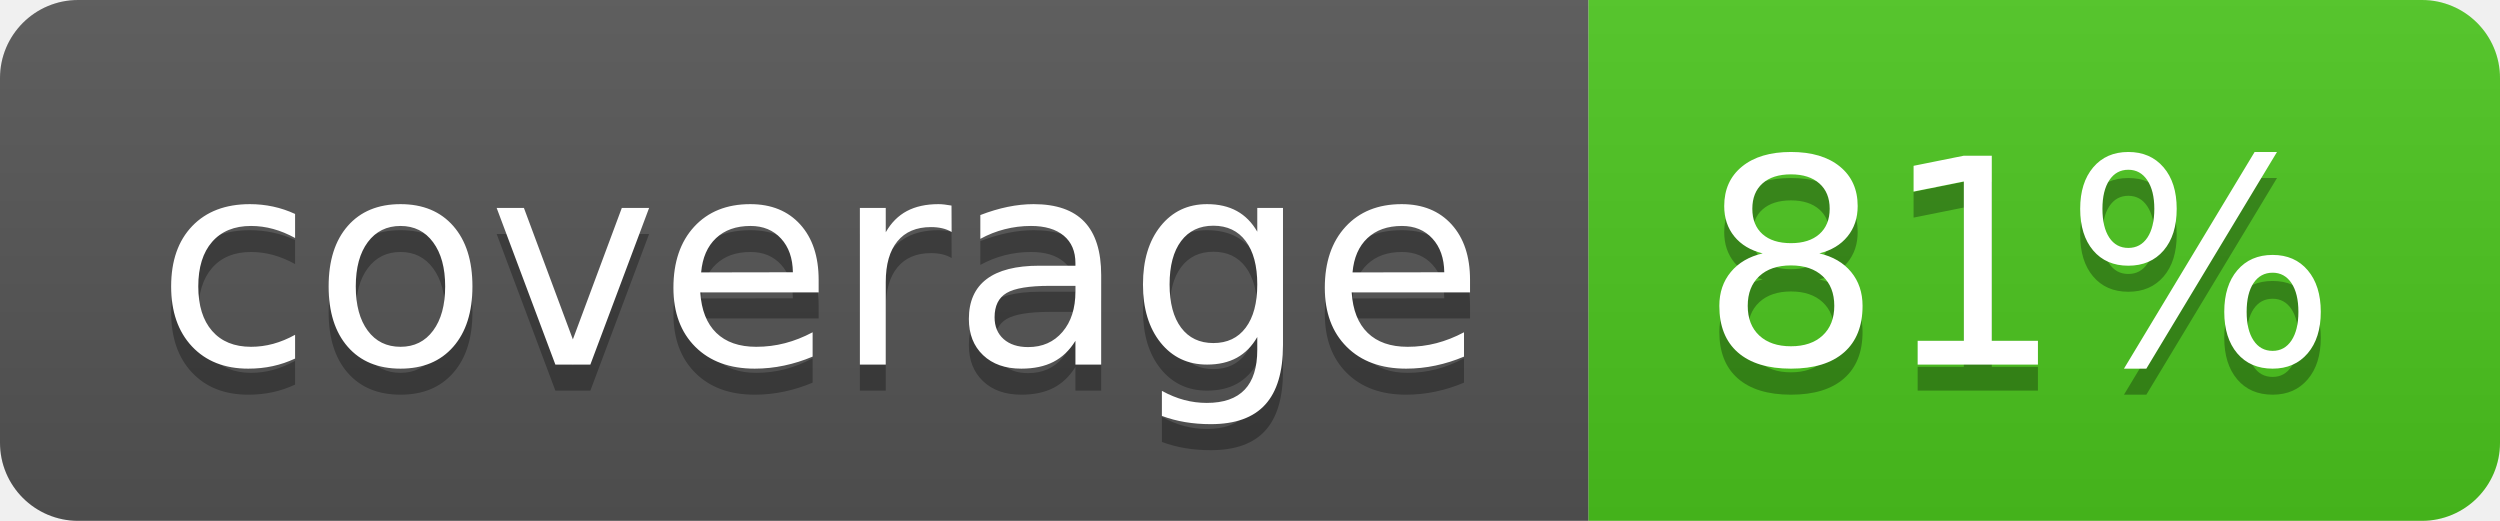
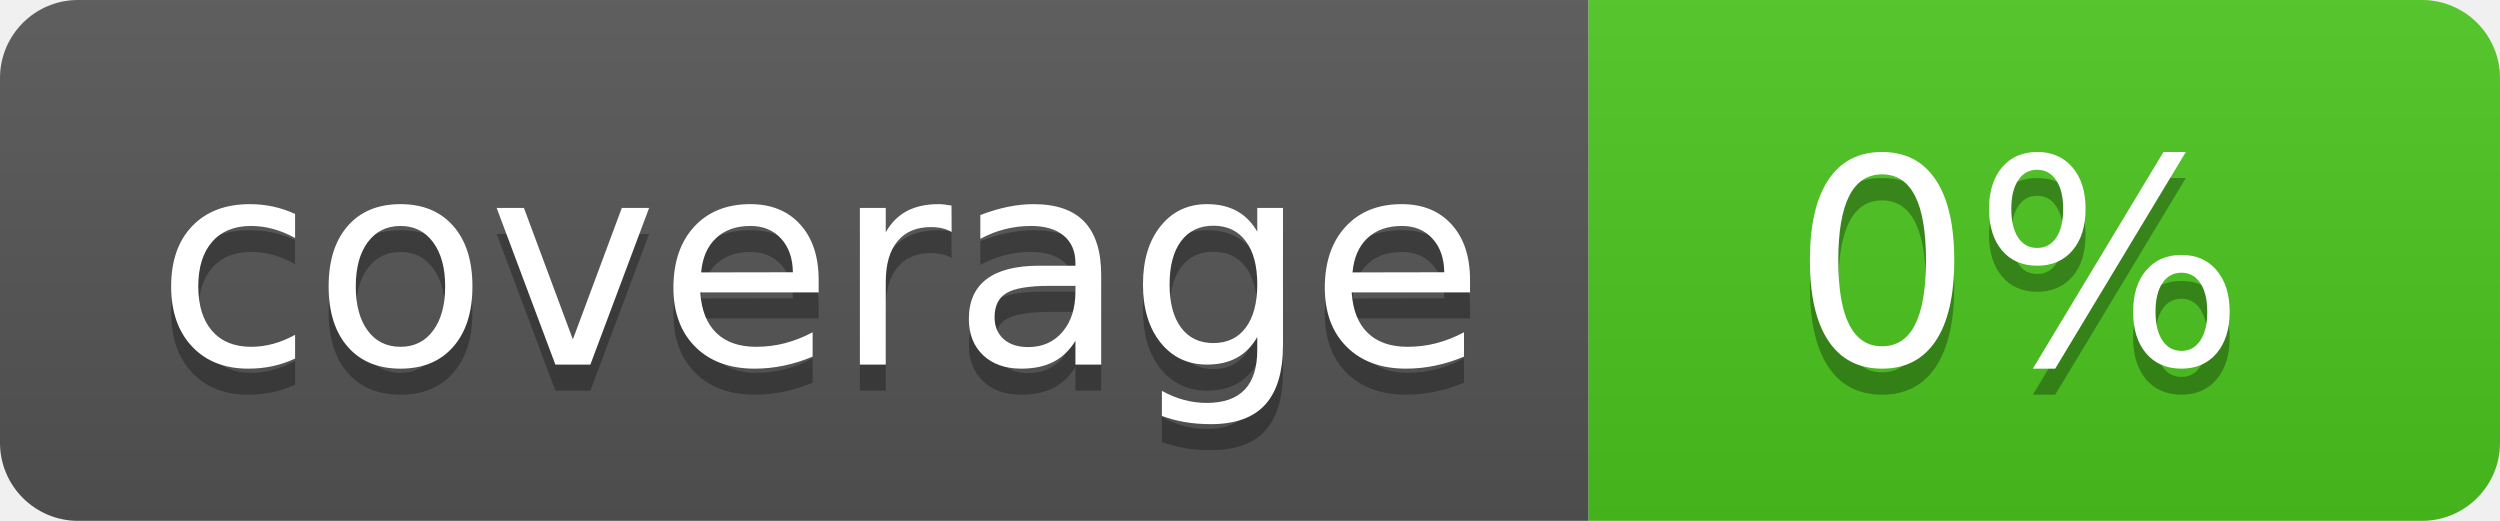
<svg xmlns="http://www.w3.org/2000/svg" width="96" height="20">
  <linearGradient id="b" x2="0" y2="100%">
    <stop offset="0" stop-color="#bbb" stop-opacity=".1" />
    <stop offset="1" stop-opacity=".1" />
  </linearGradient>
  <clipPath id="a">
    <rect width="96" height="20" rx="3" fill="#fff" />
  </clipPath>
  <g clip-path="url(#a)">
    <path fill="#555" d="M0 0h61v20H0z" />
    <path fill="#4CC61E" d="M61 0h35v20H61z" />
    <path fill="url(#b)" d="M0 0h96v20H0z" />
  </g>
  <g fill="#fff" text-anchor="middle" font-family="DejaVu Sans,Verdana,Geneva,sans-serif" font-size="110">
    <text x="315" y="150" fill="#010101" fill-opacity=".3" transform="scale(.1)" textLength="510">coverage</text>
    <text x="315" y="140" transform="scale(.1)" textLength="510">coverage</text>
-     <text x="775" y="150" fill="#010101" fill-opacity=".3" transform="scale(.1)" textLength="250">81%</text>
-     <text x="775" y="140" transform="scale(.1)" textLength="250">81%</text>
+     <text x="775" y="150" fill="#010101" fill-opacity=".3" transform="scale(.1)" textLength="250">0%</text>
+     <text x="775" y="140" transform="scale(.1)" textLength="250">0%</text>
  </g>
</svg>
